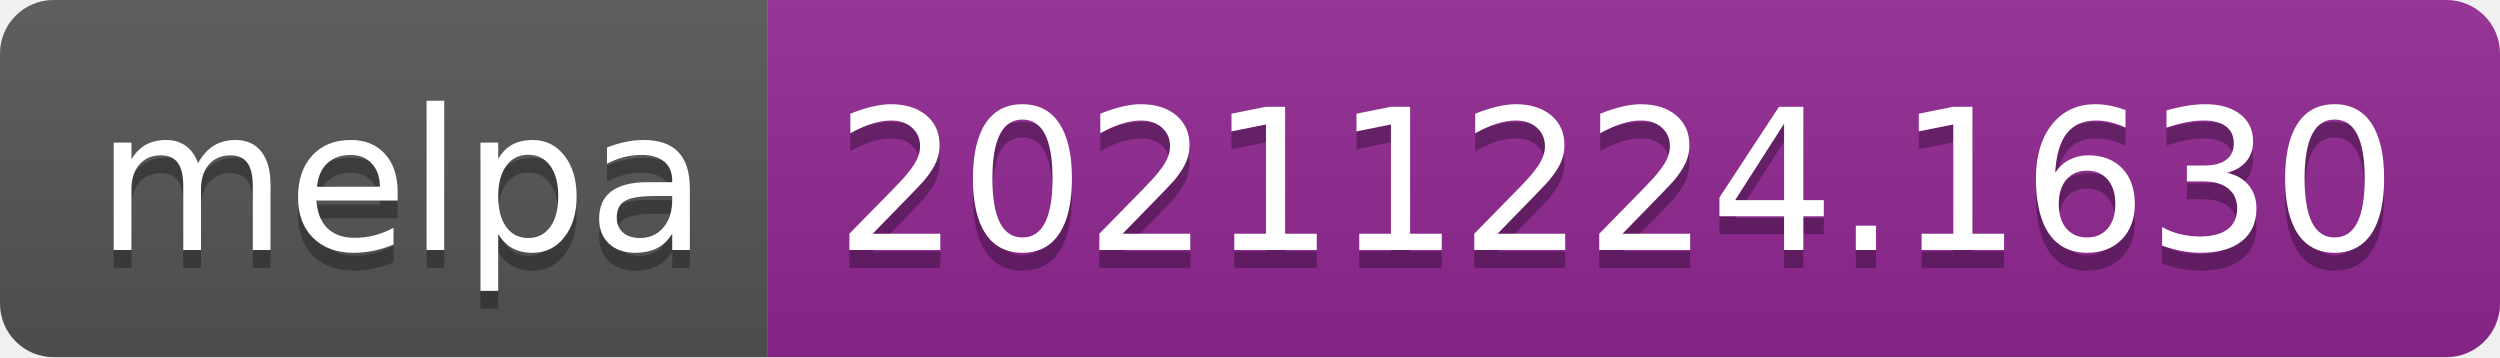
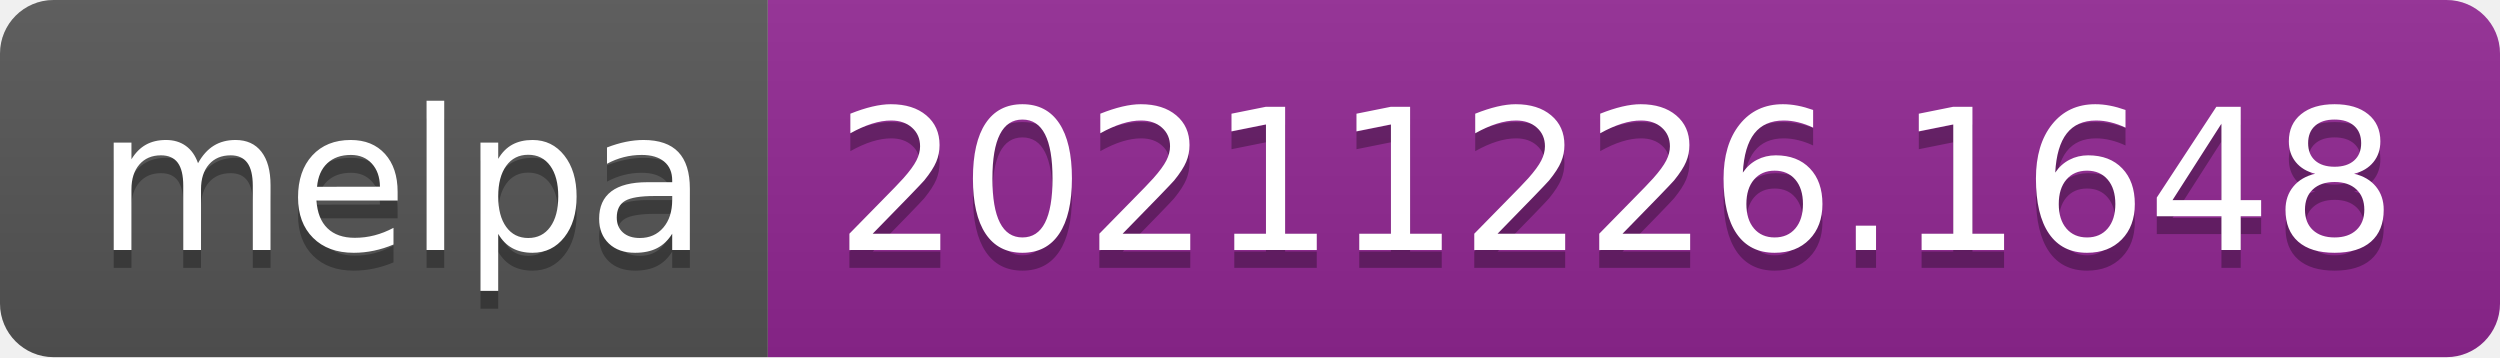
- <svg xmlns="http://www.w3.org/2000/svg" width="140" height="20" role="img" aria-label="melpa: 20211224.1630">
+ <svg xmlns="http://www.w3.org/2000/svg" width="140" height="20" role="img" aria-label="melpa: 20211226.1648">
  <linearGradient id="s" x2="0" y2="100%">
    <stop offset="0" stop-color="#bbb" stop-opacity=".1" />
    <stop offset="1" stop-opacity=".1" />
  </linearGradient>
  <clipPath id="r">
    <rect width="140" height="20" rx="3" fill="#fff" />
  </clipPath>
  <g clip-path="url(#r)">
    <rect width="43" height="20" fill="#555" />
    <rect x="43" width="97" height="20" fill="#922793" />
    <rect width="140" height="20" fill="url(#s)" />
  </g>
  <g fill="#fff" text-anchor="middle" font-family="Verdana,Geneva,DejaVu Sans,sans-serif" text-rendering="geometricPrecision" font-size="110">
    <text aria-hidden="true" x="225" y="150" fill="#010101" fill-opacity=".3" transform="scale(.1)" textLength="330">melpa</text>
    <text x="225" y="140" transform="scale(.1)" fill="#fff" textLength="330">melpa</text>
-     <text aria-hidden="true" x="905" y="150" fill="#010101" fill-opacity=".3" transform="scale(.1)" textLength="870">20211224.1630</text>
-     <text x="905" y="140" transform="scale(.1)" fill="#fff" textLength="870">20211224.1630</text>
+     <text aria-hidden="true" x="905" y="150" fill="#010101" fill-opacity=".3" transform="scale(.1)" textLength="870">20211226.1648</text>
+     <text x="905" y="140" transform="scale(.1)" fill="#fff" textLength="870">20211226.1648</text>
  </g>
</svg>
